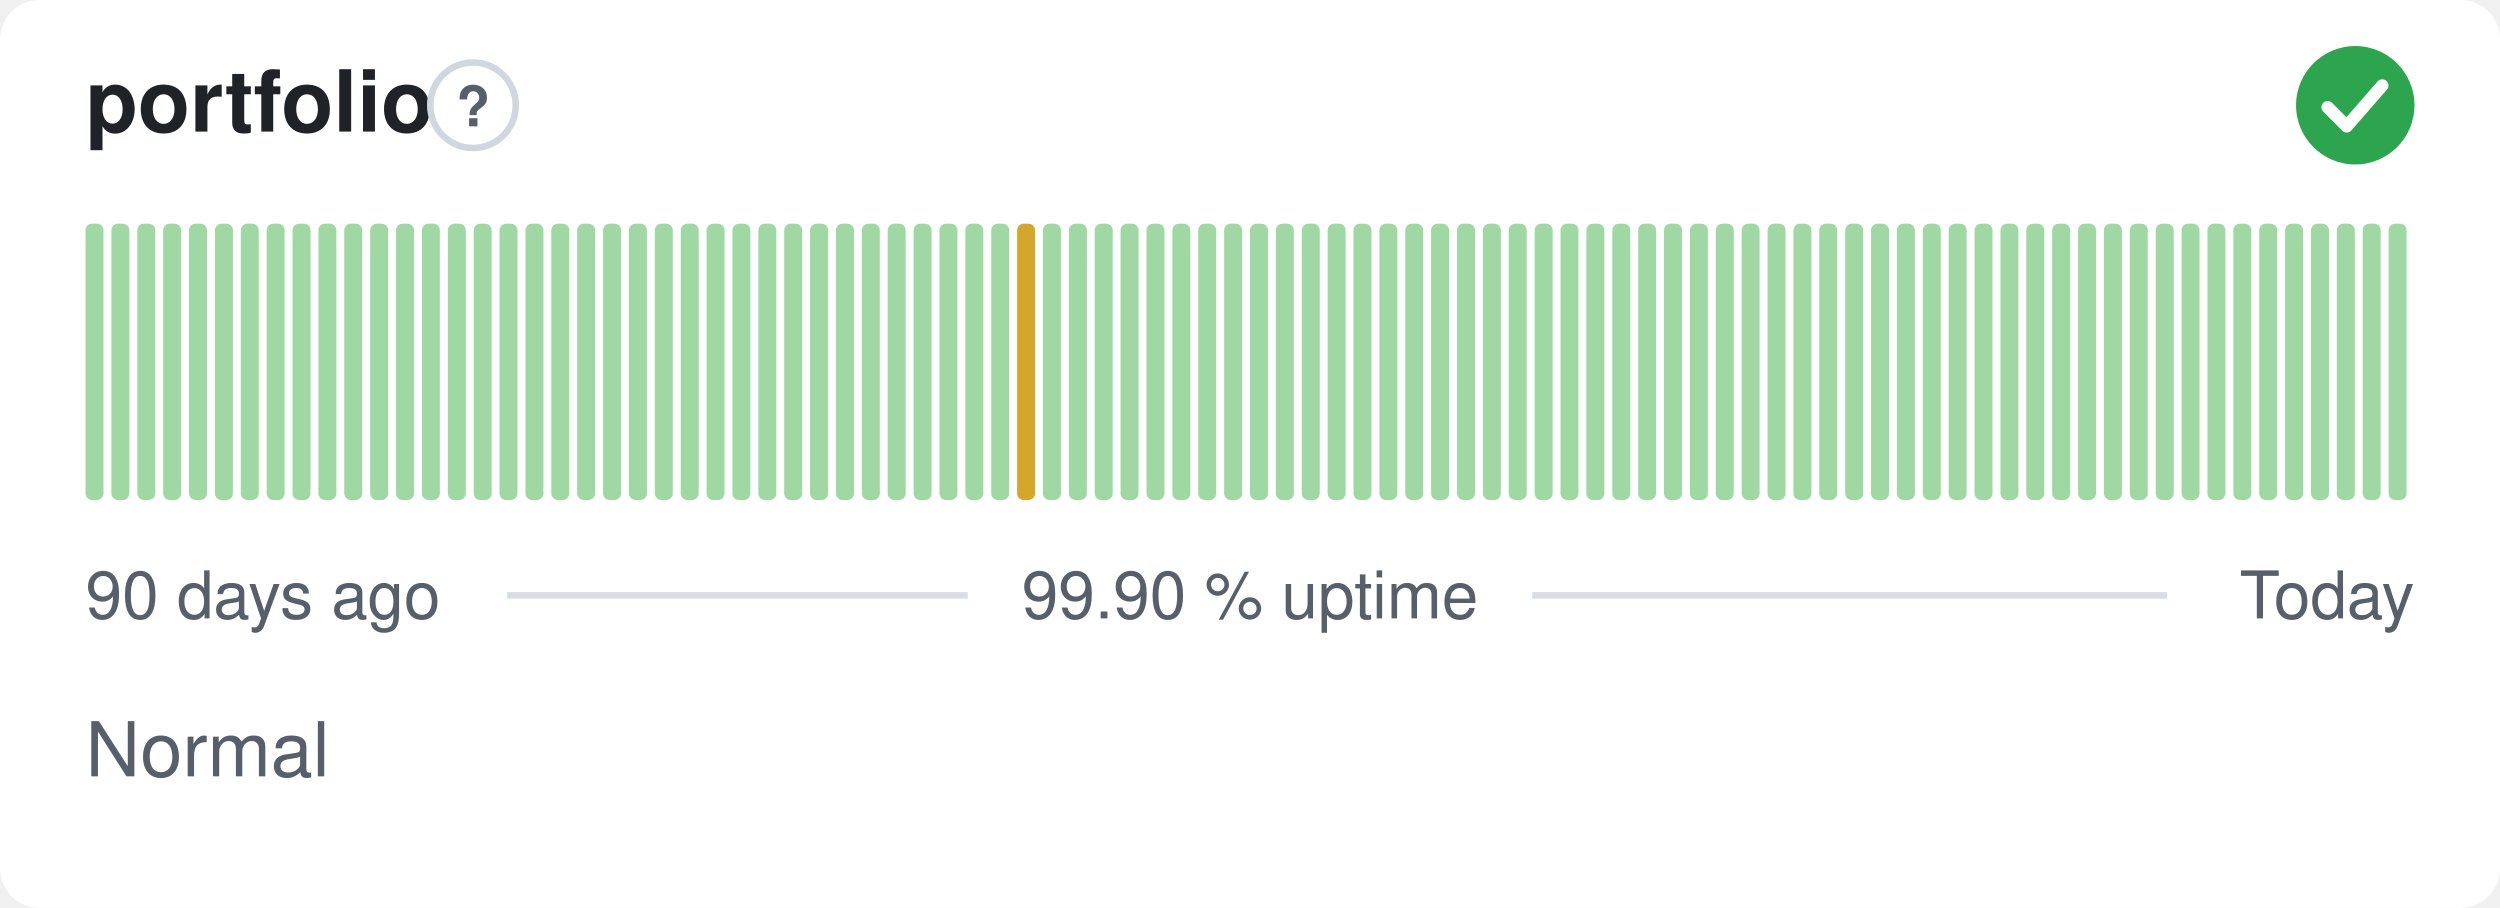
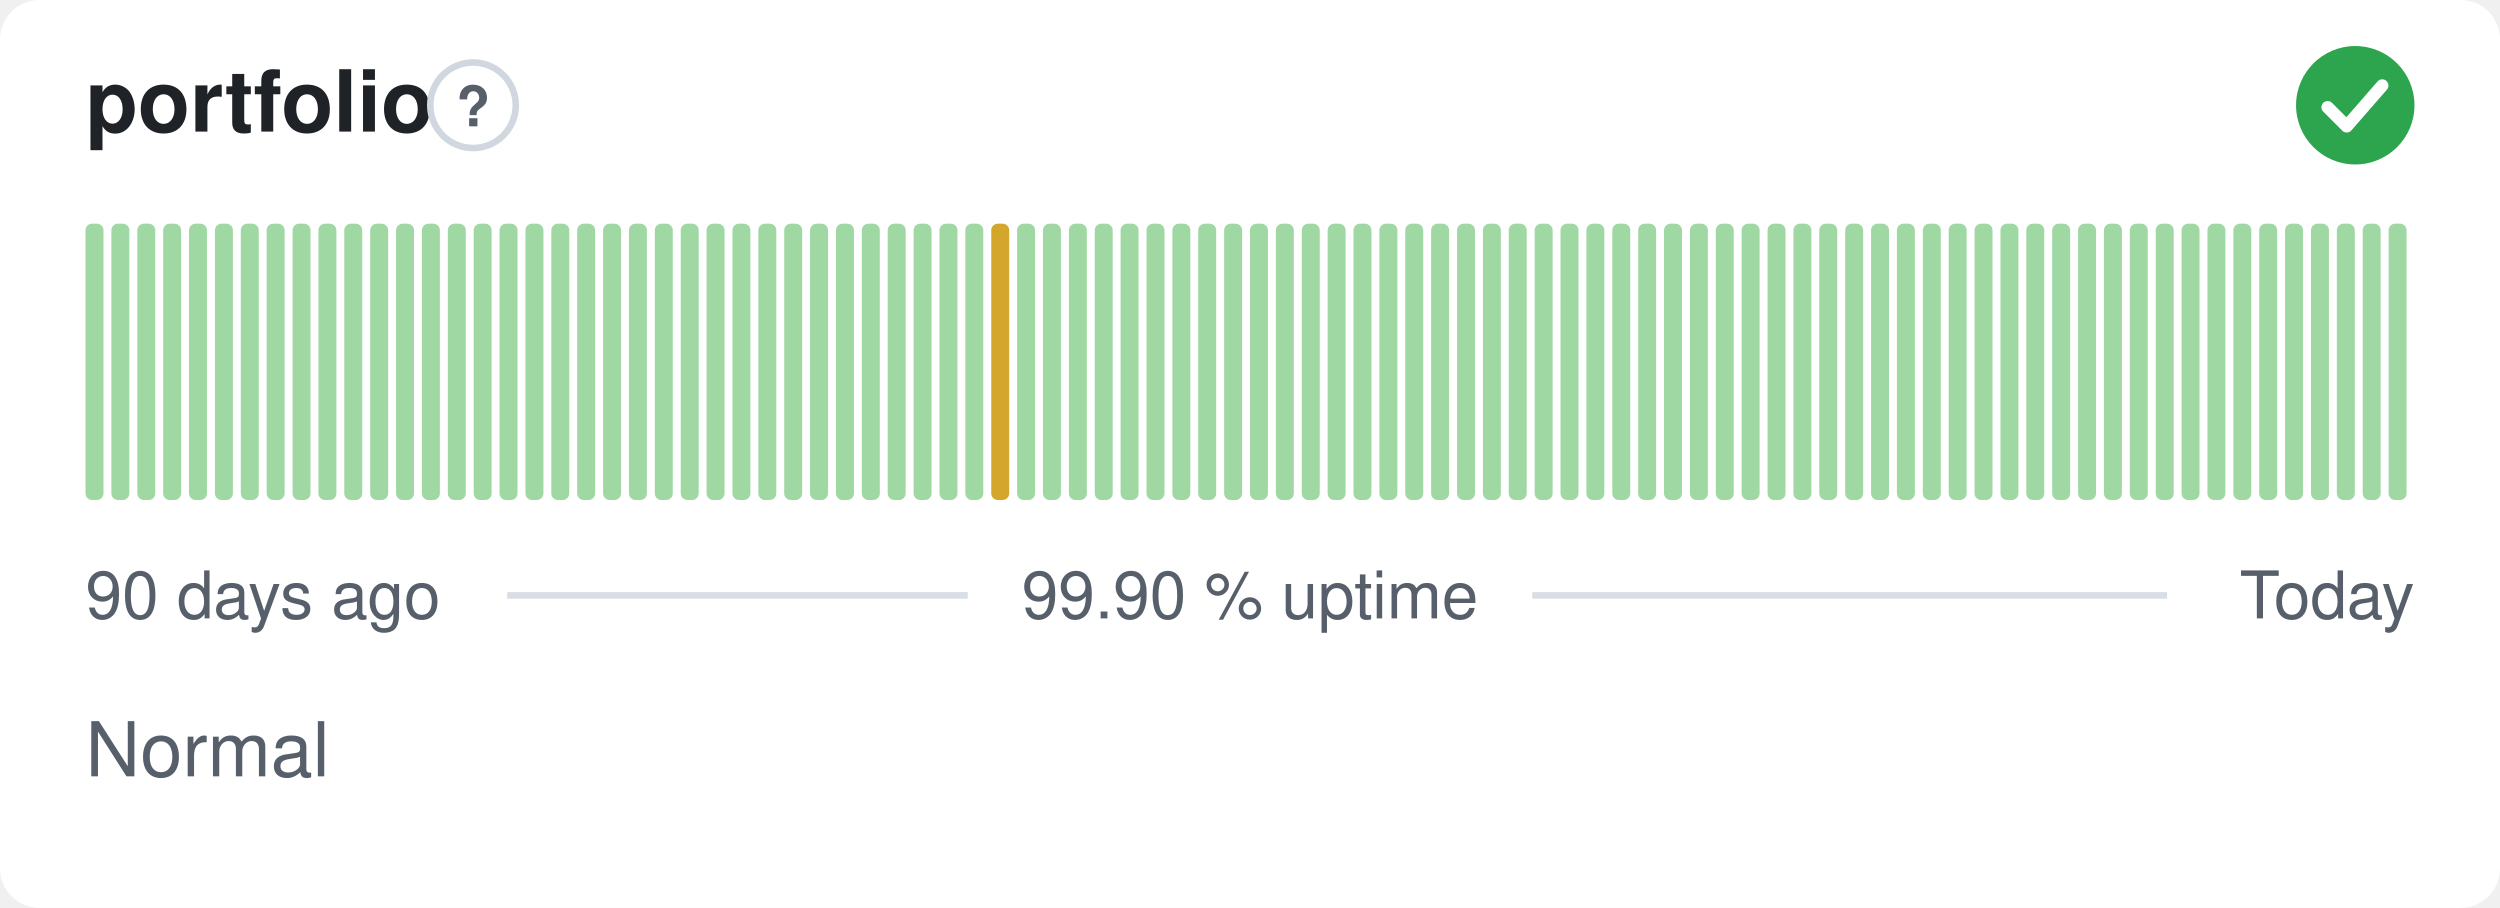
<svg xmlns="http://www.w3.org/2000/svg" width="380" height="138" viewBox="0 0 380 138" role="img" aria-label="portfolio: Normal, 99.90 % uptime over the last 90 days" font-family="-apple-system,BlinkMacSystemFont,'Segoe UI',Helvetica,Arial,sans-serif">
  <style>
    @media (prefers-color-scheme: dark) {
      .bg { fill: #0d1117 }
      .title { fill: #e6edf3 }
      .muted { fill: #8b949e }
      .hint { stroke: #30363d }
      .rule { stroke: #30363d }
      .nodata { fill: #21262d }
    }
  </style>
  <rect class="bg" width="380" height="138" rx="6" fill="#ffffff" />
  <text class="title" x="13" y="20" font-size="13" font-weight="600" fill="#1f2328">portfolio</text>
  <circle class="hint" cx="71.9" cy="16" r="6.5" fill="none" stroke="#d0d7de" stroke-width="1" />
  <text class="muted" x="71.9" y="19.2" text-anchor="middle" font-size="8.5" font-weight="700" fill="#57606a">?</text>
  <circle cx="358" cy="16" r="9" fill="#2da44e" />
  <path d="M353.80 16.30l2.90 2.90 5.40 -6.20" fill="none" stroke="#fff" stroke-width="1.89" stroke-linecap="round" stroke-linejoin="round" />
  <rect x="13.00" y="34.00" width="2.73" height="42.00" rx="1" fill="#9fd8a3" />
  <rect x="16.93" y="34.00" width="2.73" height="42.00" rx="1" fill="#9fd8a3" />
  <rect x="20.87" y="34.00" width="2.73" height="42.00" rx="1" fill="#9fd8a3" />
  <rect x="24.80" y="34.00" width="2.73" height="42.00" rx="1" fill="#9fd8a3" />
  <rect x="28.73" y="34.00" width="2.73" height="42.00" rx="1" fill="#9fd8a3" />
  <rect x="32.67" y="34.00" width="2.73" height="42.00" rx="1" fill="#9fd8a3" />
  <rect x="36.60" y="34.00" width="2.73" height="42.00" rx="1" fill="#9fd8a3" />
  <rect x="40.53" y="34.00" width="2.73" height="42.00" rx="1" fill="#9fd8a3" />
  <rect x="44.47" y="34.00" width="2.73" height="42.00" rx="1" fill="#9fd8a3" />
  <rect x="48.40" y="34.00" width="2.73" height="42.00" rx="1" fill="#9fd8a3" />
  <rect x="52.33" y="34.00" width="2.73" height="42.00" rx="1" fill="#9fd8a3" />
  <rect x="56.27" y="34.00" width="2.73" height="42.00" rx="1" fill="#9fd8a3" />
  <rect x="60.20" y="34.00" width="2.73" height="42.00" rx="1" fill="#9fd8a3" />
  <rect x="64.13" y="34.00" width="2.73" height="42.00" rx="1" fill="#9fd8a3" />
  <rect x="68.07" y="34.00" width="2.73" height="42.00" rx="1" fill="#9fd8a3" />
  <rect x="72.00" y="34.00" width="2.73" height="42.00" rx="1" fill="#9fd8a3" />
  <rect x="75.93" y="34.00" width="2.73" height="42.00" rx="1" fill="#9fd8a3" />
  <rect x="79.87" y="34.00" width="2.73" height="42.00" rx="1" fill="#9fd8a3" />
  <rect x="83.80" y="34.00" width="2.73" height="42.00" rx="1" fill="#9fd8a3" />
  <rect x="87.73" y="34.00" width="2.73" height="42.00" rx="1" fill="#9fd8a3" />
  <rect x="91.67" y="34.00" width="2.73" height="42.00" rx="1" fill="#9fd8a3" />
  <rect x="95.60" y="34.00" width="2.73" height="42.00" rx="1" fill="#9fd8a3" />
  <rect x="99.53" y="34.00" width="2.73" height="42.00" rx="1" fill="#9fd8a3" />
  <rect x="103.47" y="34.00" width="2.73" height="42.00" rx="1" fill="#9fd8a3" />
  <rect x="107.40" y="34.00" width="2.73" height="42.00" rx="1" fill="#9fd8a3" />
  <rect x="111.33" y="34.00" width="2.73" height="42.00" rx="1" fill="#9fd8a3" />
  <rect x="115.27" y="34.00" width="2.73" height="42.00" rx="1" fill="#9fd8a3" />
  <rect x="119.20" y="34.00" width="2.73" height="42.00" rx="1" fill="#9fd8a3" />
  <rect x="123.13" y="34.00" width="2.73" height="42.00" rx="1" fill="#9fd8a3" />
  <rect x="127.07" y="34.00" width="2.73" height="42.00" rx="1" fill="#9fd8a3" />
  <rect x="131.00" y="34.00" width="2.73" height="42.00" rx="1" fill="#9fd8a3" />
  <rect x="134.93" y="34.00" width="2.73" height="42.00" rx="1" fill="#9fd8a3" />
  <rect x="138.87" y="34.00" width="2.73" height="42.00" rx="1" fill="#9fd8a3" />
  <rect x="142.80" y="34.00" width="2.73" height="42.00" rx="1" fill="#9fd8a3" />
  <rect x="146.73" y="34.00" width="2.73" height="42.00" rx="1" fill="#9fd8a3" />
-   <rect x="150.67" y="34.00" width="2.73" height="42.00" rx="1" fill="#9fd8a3" />
-   <rect x="154.60" y="34.00" width="2.73" height="42.00" rx="1" fill="#d4a72c" />
+   <rect x="150.67" y="34.00" width="2.73" height="42.00" rx="1" fill="#d4a72c" />
+   <rect x="154.60" y="34.00" width="2.73" height="42.00" rx="1" fill="#9fd8a3" />
  <rect x="158.53" y="34.00" width="2.73" height="42.00" rx="1" fill="#9fd8a3" />
  <rect x="162.47" y="34.00" width="2.73" height="42.00" rx="1" fill="#9fd8a3" />
  <rect x="166.40" y="34.00" width="2.73" height="42.00" rx="1" fill="#9fd8a3" />
  <rect x="170.33" y="34.00" width="2.73" height="42.00" rx="1" fill="#9fd8a3" />
  <rect x="174.27" y="34.00" width="2.73" height="42.00" rx="1" fill="#9fd8a3" />
  <rect x="178.20" y="34.00" width="2.73" height="42.00" rx="1" fill="#9fd8a3" />
  <rect x="182.13" y="34.00" width="2.73" height="42.00" rx="1" fill="#9fd8a3" />
  <rect x="186.07" y="34.00" width="2.73" height="42.00" rx="1" fill="#9fd8a3" />
  <rect x="190.00" y="34.00" width="2.73" height="42.00" rx="1" fill="#9fd8a3" />
  <rect x="193.93" y="34.00" width="2.73" height="42.00" rx="1" fill="#9fd8a3" />
  <rect x="197.87" y="34.00" width="2.73" height="42.00" rx="1" fill="#9fd8a3" />
  <rect x="201.80" y="34.00" width="2.73" height="42.00" rx="1" fill="#9fd8a3" />
  <rect x="205.73" y="34.00" width="2.73" height="42.00" rx="1" fill="#9fd8a3" />
  <rect x="209.67" y="34.00" width="2.73" height="42.00" rx="1" fill="#9fd8a3" />
  <rect x="213.60" y="34.00" width="2.73" height="42.00" rx="1" fill="#9fd8a3" />
  <rect x="217.53" y="34.00" width="2.73" height="42.00" rx="1" fill="#9fd8a3" />
  <rect x="221.47" y="34.00" width="2.73" height="42.00" rx="1" fill="#9fd8a3" />
  <rect x="225.40" y="34.00" width="2.73" height="42.00" rx="1" fill="#9fd8a3" />
  <rect x="229.33" y="34.00" width="2.73" height="42.00" rx="1" fill="#9fd8a3" />
  <rect x="233.27" y="34.00" width="2.73" height="42.00" rx="1" fill="#9fd8a3" />
  <rect x="237.20" y="34.00" width="2.73" height="42.00" rx="1" fill="#9fd8a3" />
  <rect x="241.13" y="34.00" width="2.73" height="42.00" rx="1" fill="#9fd8a3" />
  <rect x="245.07" y="34.00" width="2.73" height="42.00" rx="1" fill="#9fd8a3" />
  <rect x="249.00" y="34.00" width="2.73" height="42.00" rx="1" fill="#9fd8a3" />
  <rect x="252.93" y="34.00" width="2.73" height="42.00" rx="1" fill="#9fd8a3" />
  <rect x="256.87" y="34.00" width="2.73" height="42.00" rx="1" fill="#9fd8a3" />
  <rect x="260.80" y="34.00" width="2.73" height="42.00" rx="1" fill="#9fd8a3" />
  <rect x="264.73" y="34.00" width="2.73" height="42.00" rx="1" fill="#9fd8a3" />
  <rect x="268.67" y="34.00" width="2.73" height="42.00" rx="1" fill="#9fd8a3" />
  <rect x="272.60" y="34.00" width="2.73" height="42.00" rx="1" fill="#9fd8a3" />
  <rect x="276.53" y="34.00" width="2.73" height="42.00" rx="1" fill="#9fd8a3" />
  <rect x="280.47" y="34.00" width="2.73" height="42.00" rx="1" fill="#9fd8a3" />
  <rect x="284.40" y="34.00" width="2.73" height="42.00" rx="1" fill="#9fd8a3" />
  <rect x="288.33" y="34.00" width="2.73" height="42.00" rx="1" fill="#9fd8a3" />
  <rect x="292.27" y="34.00" width="2.73" height="42.00" rx="1" fill="#9fd8a3" />
  <rect x="296.20" y="34.00" width="2.73" height="42.00" rx="1" fill="#9fd8a3" />
  <rect x="300.13" y="34.00" width="2.73" height="42.00" rx="1" fill="#9fd8a3" />
  <rect x="304.07" y="34.00" width="2.73" height="42.00" rx="1" fill="#9fd8a3" />
  <rect x="308.00" y="34.00" width="2.73" height="42.00" rx="1" fill="#9fd8a3" />
  <rect x="311.93" y="34.00" width="2.73" height="42.00" rx="1" fill="#9fd8a3" />
  <rect x="315.87" y="34.00" width="2.73" height="42.00" rx="1" fill="#9fd8a3" />
  <rect x="319.80" y="34.00" width="2.73" height="42.00" rx="1" fill="#9fd8a3" />
  <rect x="323.73" y="34.00" width="2.73" height="42.00" rx="1" fill="#9fd8a3" />
  <rect x="327.67" y="34.00" width="2.73" height="42.00" rx="1" fill="#9fd8a3" />
  <rect x="331.60" y="34.00" width="2.73" height="42.00" rx="1" fill="#9fd8a3" />
  <rect x="335.53" y="34.00" width="2.73" height="42.00" rx="1" fill="#9fd8a3" />
  <rect x="339.47" y="34.00" width="2.73" height="42.00" rx="1" fill="#9fd8a3" />
  <rect x="343.40" y="34.00" width="2.73" height="42.00" rx="1" fill="#9fd8a3" />
  <rect x="347.33" y="34.00" width="2.73" height="42.00" rx="1" fill="#9fd8a3" />
  <rect x="351.27" y="34.00" width="2.73" height="42.00" rx="1" fill="#9fd8a3" />
  <rect x="355.20" y="34.00" width="2.73" height="42.00" rx="1" fill="#9fd8a3" />
  <rect x="359.13" y="34.00" width="2.73" height="42.00" rx="1" fill="#9fd8a3" />
  <rect x="363.07" y="34.00" width="2.73" height="42.00" rx="1" fill="#9fd8a3" />
  <text class="muted" x="13" y="94" font-size="10" fill="#57606a">90 days ago</text>
  <text class="muted" x="190" y="94" text-anchor="middle" font-size="10" fill="#57606a">99.90 % uptime</text>
  <text class="muted" x="367" y="94" text-anchor="end" font-size="10" fill="#57606a">Today</text>
  <line class="rule" x1="77.1" y1="90.5" x2="147.1" y2="90.5" stroke="#d8dee4" stroke-width="1" />
  <line class="rule" x1="232.9" y1="90.5" x2="329.4" y2="90.5" stroke="#d8dee4" stroke-width="1" />
  <text class="muted" x="13" y="118" font-size="11.5" fill="#57606a">Normal</text>
</svg>
